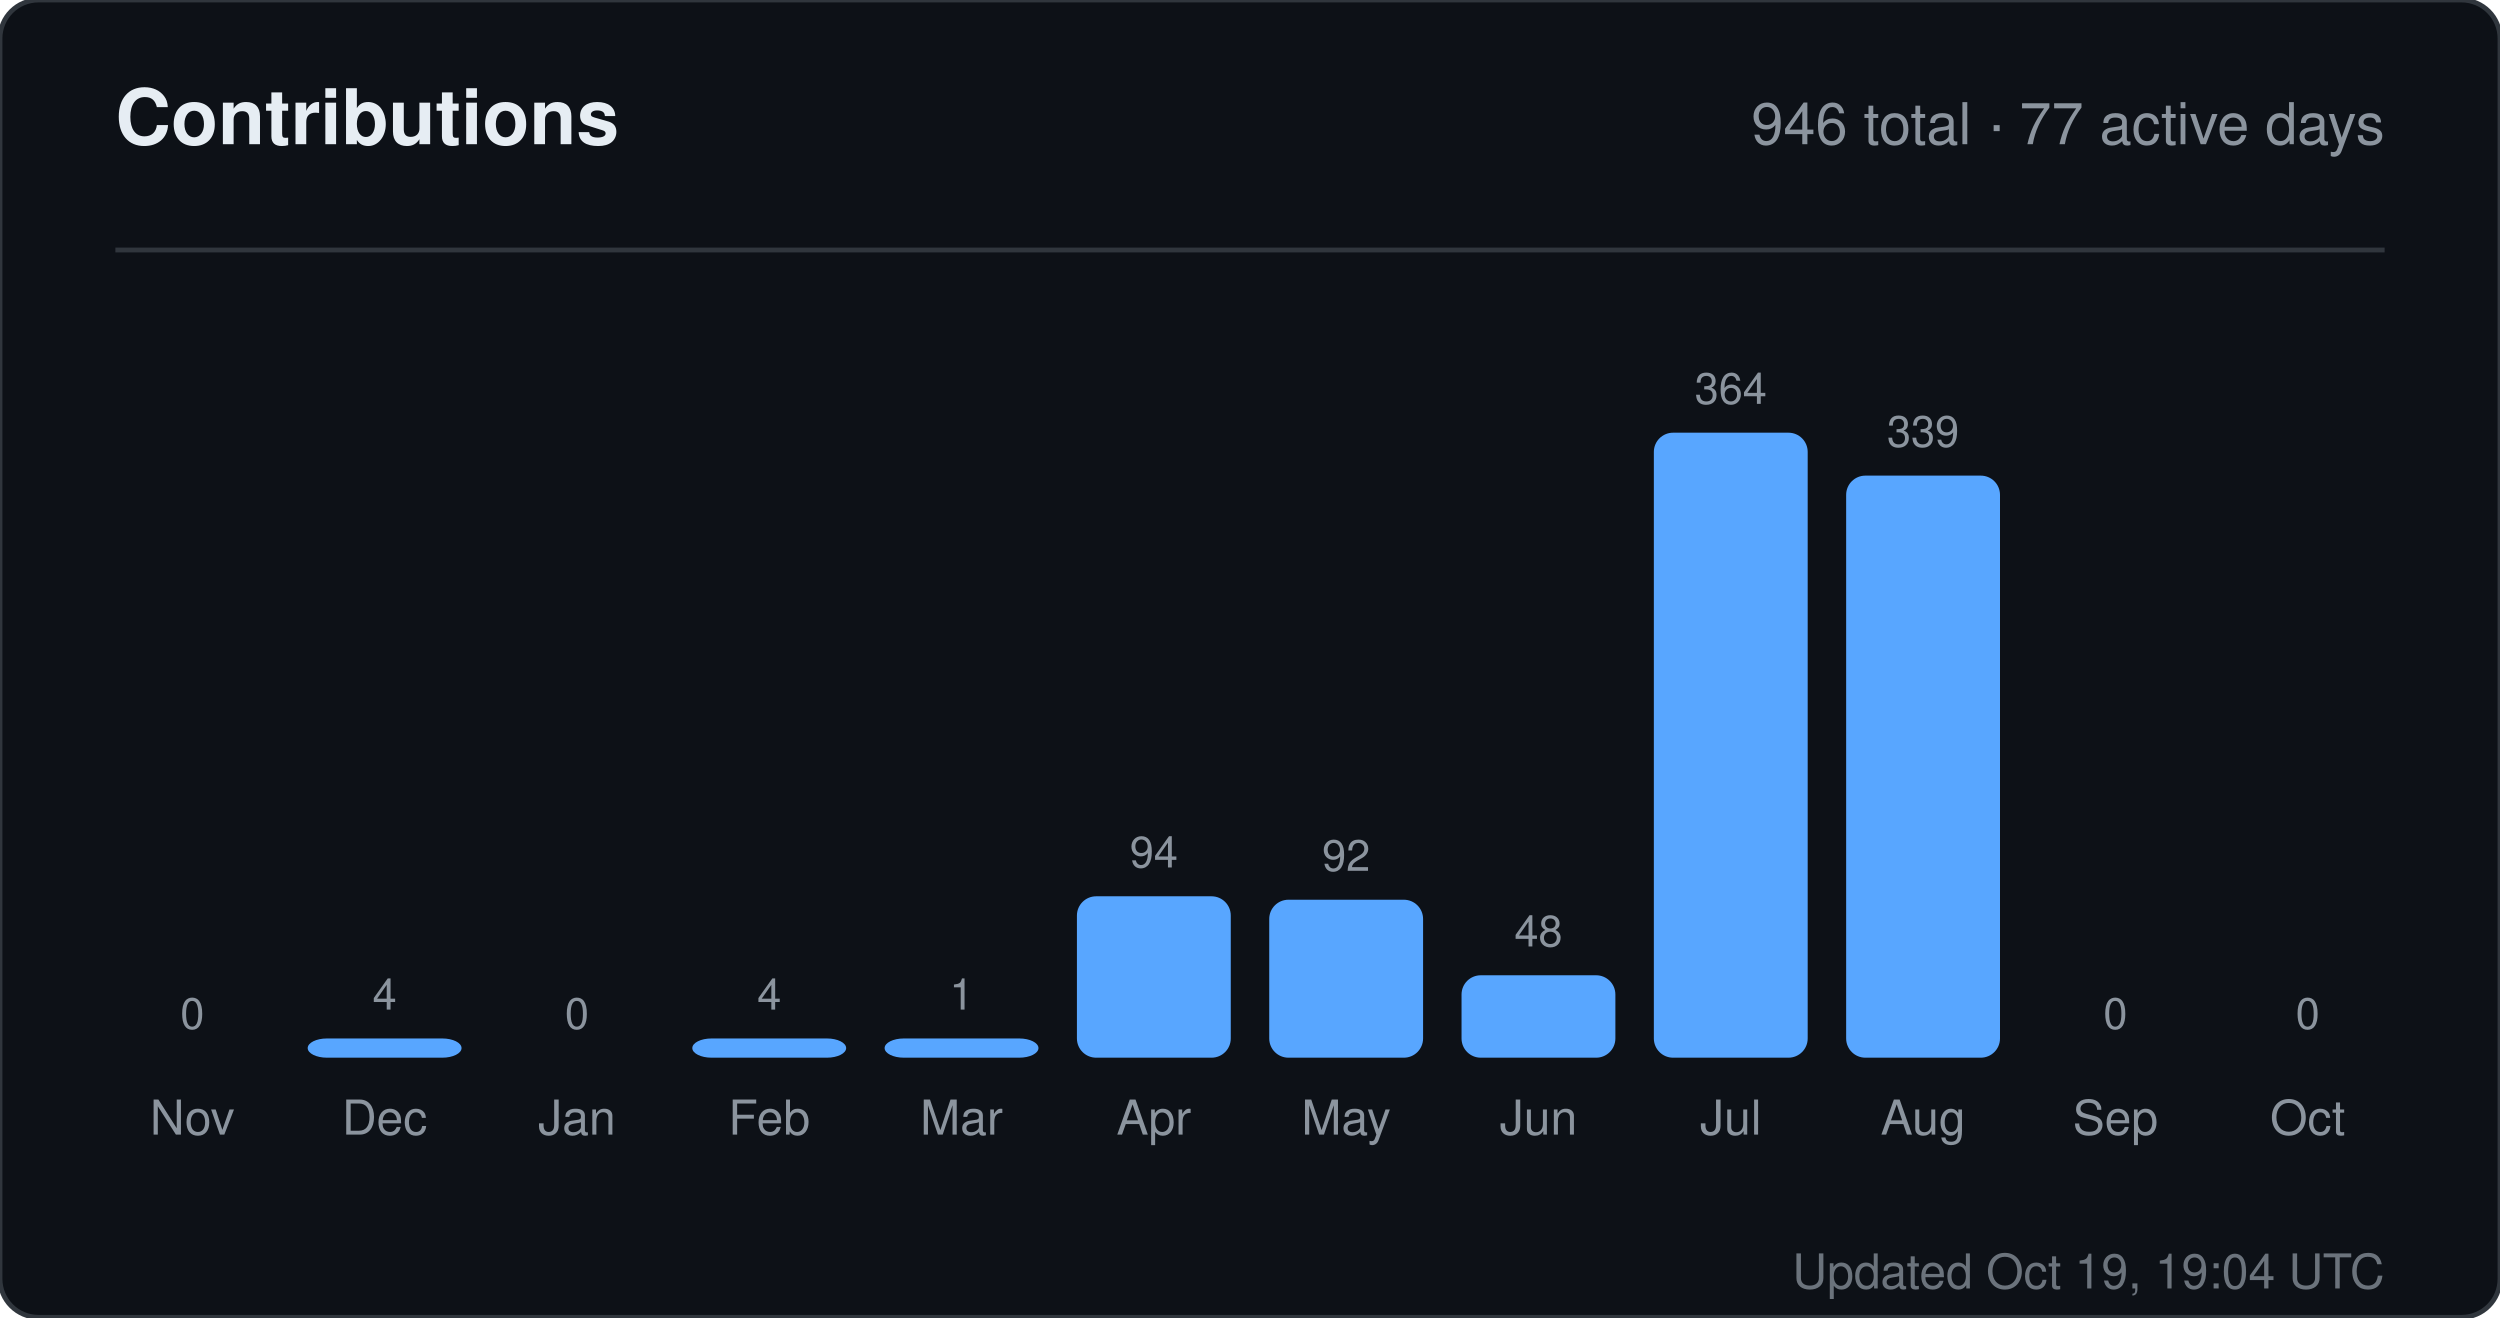
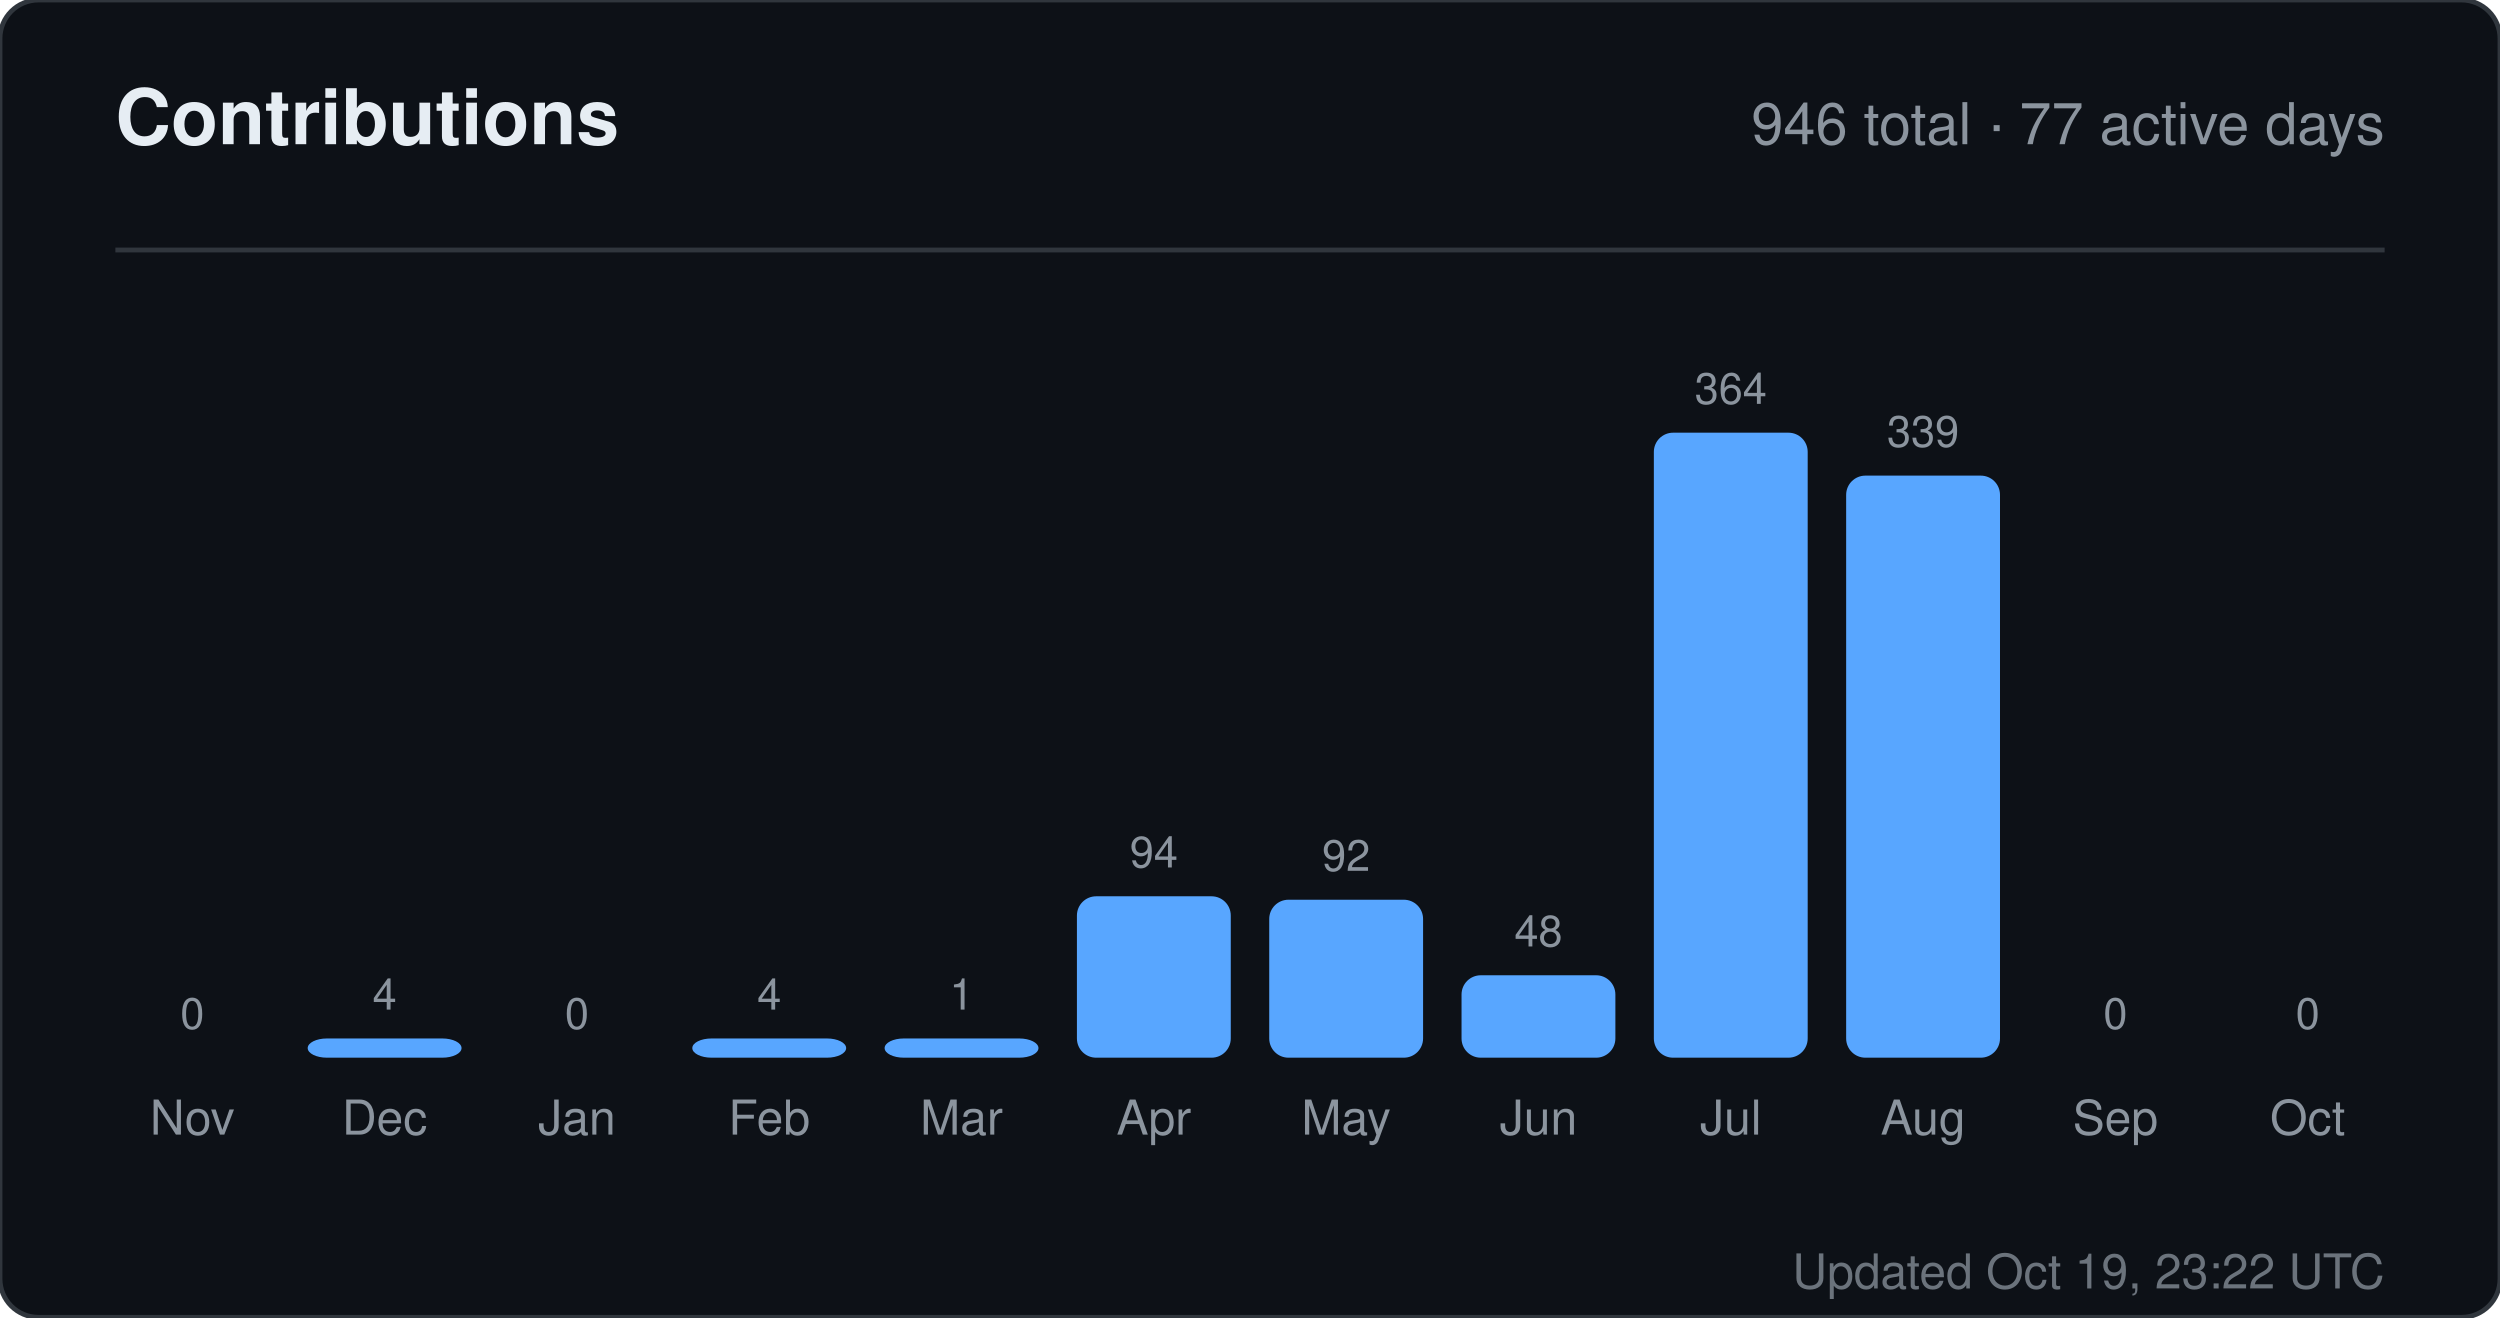
<svg xmlns="http://www.w3.org/2000/svg" width="520" height="274" viewBox="0 0 520 274" role="img" aria-label="Contributions for sandiirawan12">
  <rect width="520" height="274" rx="8" fill="#0d1117" stroke="#30363d" />
  <g font-family="-apple-system, BlinkMacSystemFont, Segoe UI, Helvetica, Arial, sans-serif">
    <text x="24" y="30" fill="#e6edf3" font-size="16" font-weight="700">Contributions</text>
    <text x="496" y="30" fill="#8b949e" font-size="12" text-anchor="end">946 total · 77 active days</text>
    <line x1="24" y1="52" x2="496" y2="52" stroke="#30363d" />
    <text x="40" y="214" fill="#8b949e" font-size="9" text-anchor="middle">0</text>
    <rect x="24" y="220" width="32" height="0" rx="4" fill="#58a6ff" />
    <text x="40" y="236" fill="#8b949e" font-size="10" text-anchor="middle">Nov</text>
    <text x="80" y="210" fill="#8b949e" font-size="9" text-anchor="middle">4</text>
    <rect x="64" y="216" width="32" height="4" rx="4" fill="#58a6ff" />
    <text x="80" y="236" fill="#8b949e" font-size="10" text-anchor="middle">Dec</text>
    <text x="120" y="214" fill="#8b949e" font-size="9" text-anchor="middle">0</text>
    <rect x="104" y="220" width="32" height="0" rx="4" fill="#58a6ff" />
    <text x="120" y="236" fill="#8b949e" font-size="10" text-anchor="middle">Jan</text>
    <text x="160" y="210" fill="#8b949e" font-size="9" text-anchor="middle">4</text>
    <rect x="144" y="216" width="32" height="4" rx="4" fill="#58a6ff" />
    <text x="160" y="236" fill="#8b949e" font-size="10" text-anchor="middle">Feb</text>
    <text x="200" y="210" fill="#8b949e" font-size="9" text-anchor="middle">1</text>
    <rect x="184" y="216" width="32" height="4" rx="4" fill="#58a6ff" />
    <text x="200" y="236" fill="#8b949e" font-size="10" text-anchor="middle">Mar</text>
    <text x="240" y="180.429" fill="#8b949e" font-size="9" text-anchor="middle">94</text>
    <rect x="224" y="186.429" width="32" height="33.571" rx="4" fill="#58a6ff" />
    <text x="240" y="236" fill="#8b949e" font-size="10" text-anchor="middle">Apr</text>
    <text x="280" y="181.143" fill="#8b949e" font-size="9" text-anchor="middle">92</text>
    <rect x="264" y="187.143" width="32" height="32.857" rx="4" fill="#58a6ff" />
    <text x="280" y="236" fill="#8b949e" font-size="10" text-anchor="middle">May</text>
    <text x="320" y="196.857" fill="#8b949e" font-size="9" text-anchor="middle">48</text>
    <rect x="304" y="202.857" width="32" height="17.143" rx="4" fill="#58a6ff" />
    <text x="320" y="236" fill="#8b949e" font-size="10" text-anchor="middle">Jun</text>
    <text x="360" y="84" fill="#8b949e" font-size="9" text-anchor="middle">364</text>
    <rect x="344" y="90" width="32" height="130" rx="4" fill="#58a6ff" />
    <text x="360" y="236" fill="#8b949e" font-size="10" text-anchor="middle">Jul</text>
    <text x="400" y="92.929" fill="#8b949e" font-size="9" text-anchor="middle">339</text>
    <rect x="384" y="98.929" width="32" height="121.071" rx="4" fill="#58a6ff" />
    <text x="400" y="236" fill="#8b949e" font-size="10" text-anchor="middle">Aug</text>
    <text x="440" y="214" fill="#8b949e" font-size="9" text-anchor="middle">0</text>
    <rect x="424" y="220" width="32" height="0" rx="4" fill="#58a6ff" />
    <text x="440" y="236" fill="#8b949e" font-size="10" text-anchor="middle">Sep</text>
    <text x="480" y="214" fill="#8b949e" font-size="9" text-anchor="middle">0</text>
    <rect x="464" y="220" width="32" height="0" rx="4" fill="#58a6ff" />
    <text x="480" y="236" fill="#8b949e" font-size="10" text-anchor="middle">Oct</text>
-     <text x="496" y="268" fill="#8b949e" font-size="10" text-anchor="end" opacity="0.75">Updated Oct 19, 19:04 UTC</text>
+     <text x="496" y="268" fill="#8b949e" font-size="10" text-anchor="end" opacity="0.75">Updated Oct 19, 23:22 UTC</text>
  </g>
</svg>
